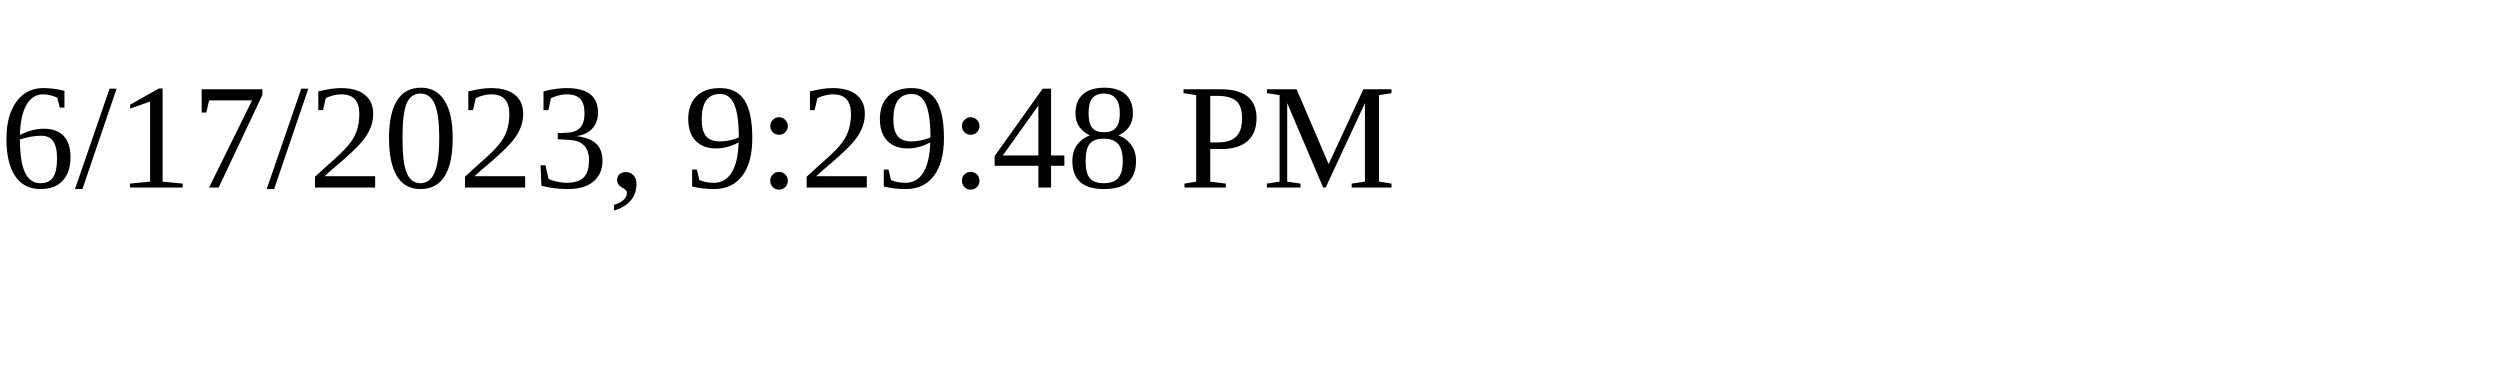
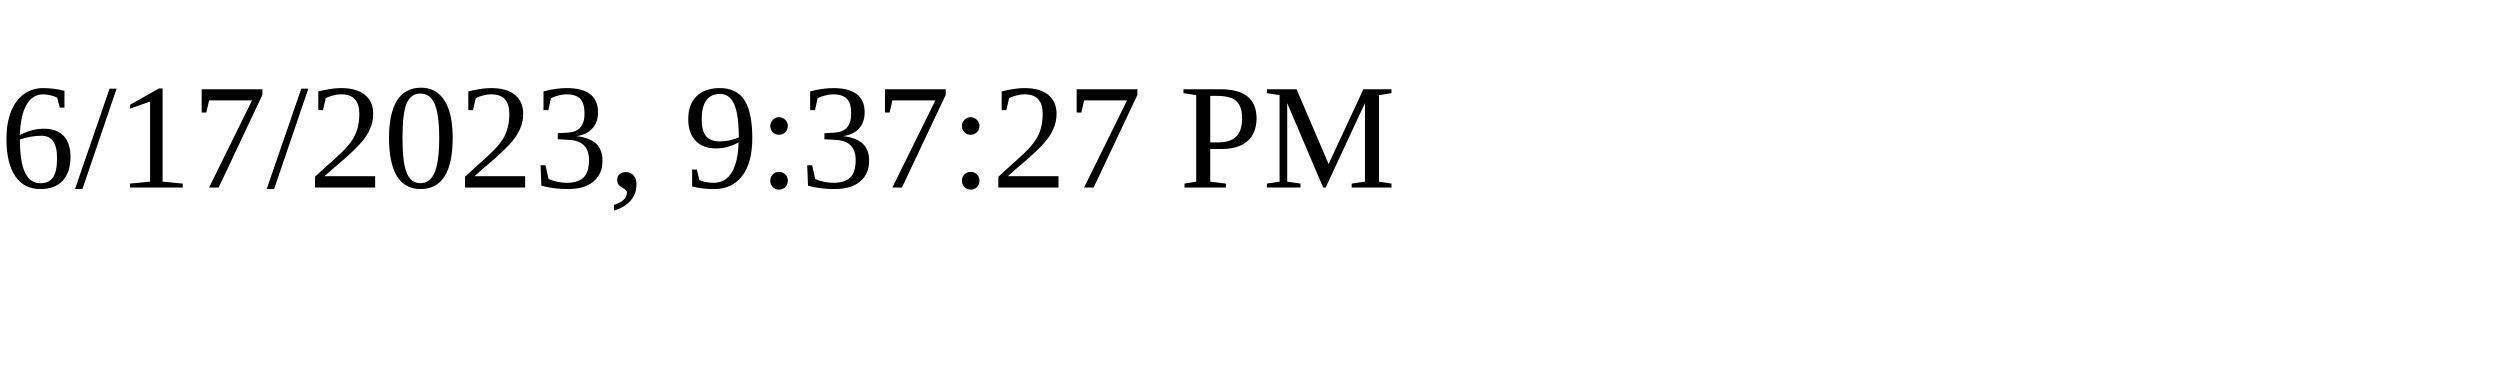
<svg xmlns="http://www.w3.org/2000/svg" height="30" width="200">
-   <text x="0" y="15">6/17/2023, 9:29:48 PM</text>
+   <text x="0" y="15">6/17/2023, 9:37:27 PM</text>
</svg>
